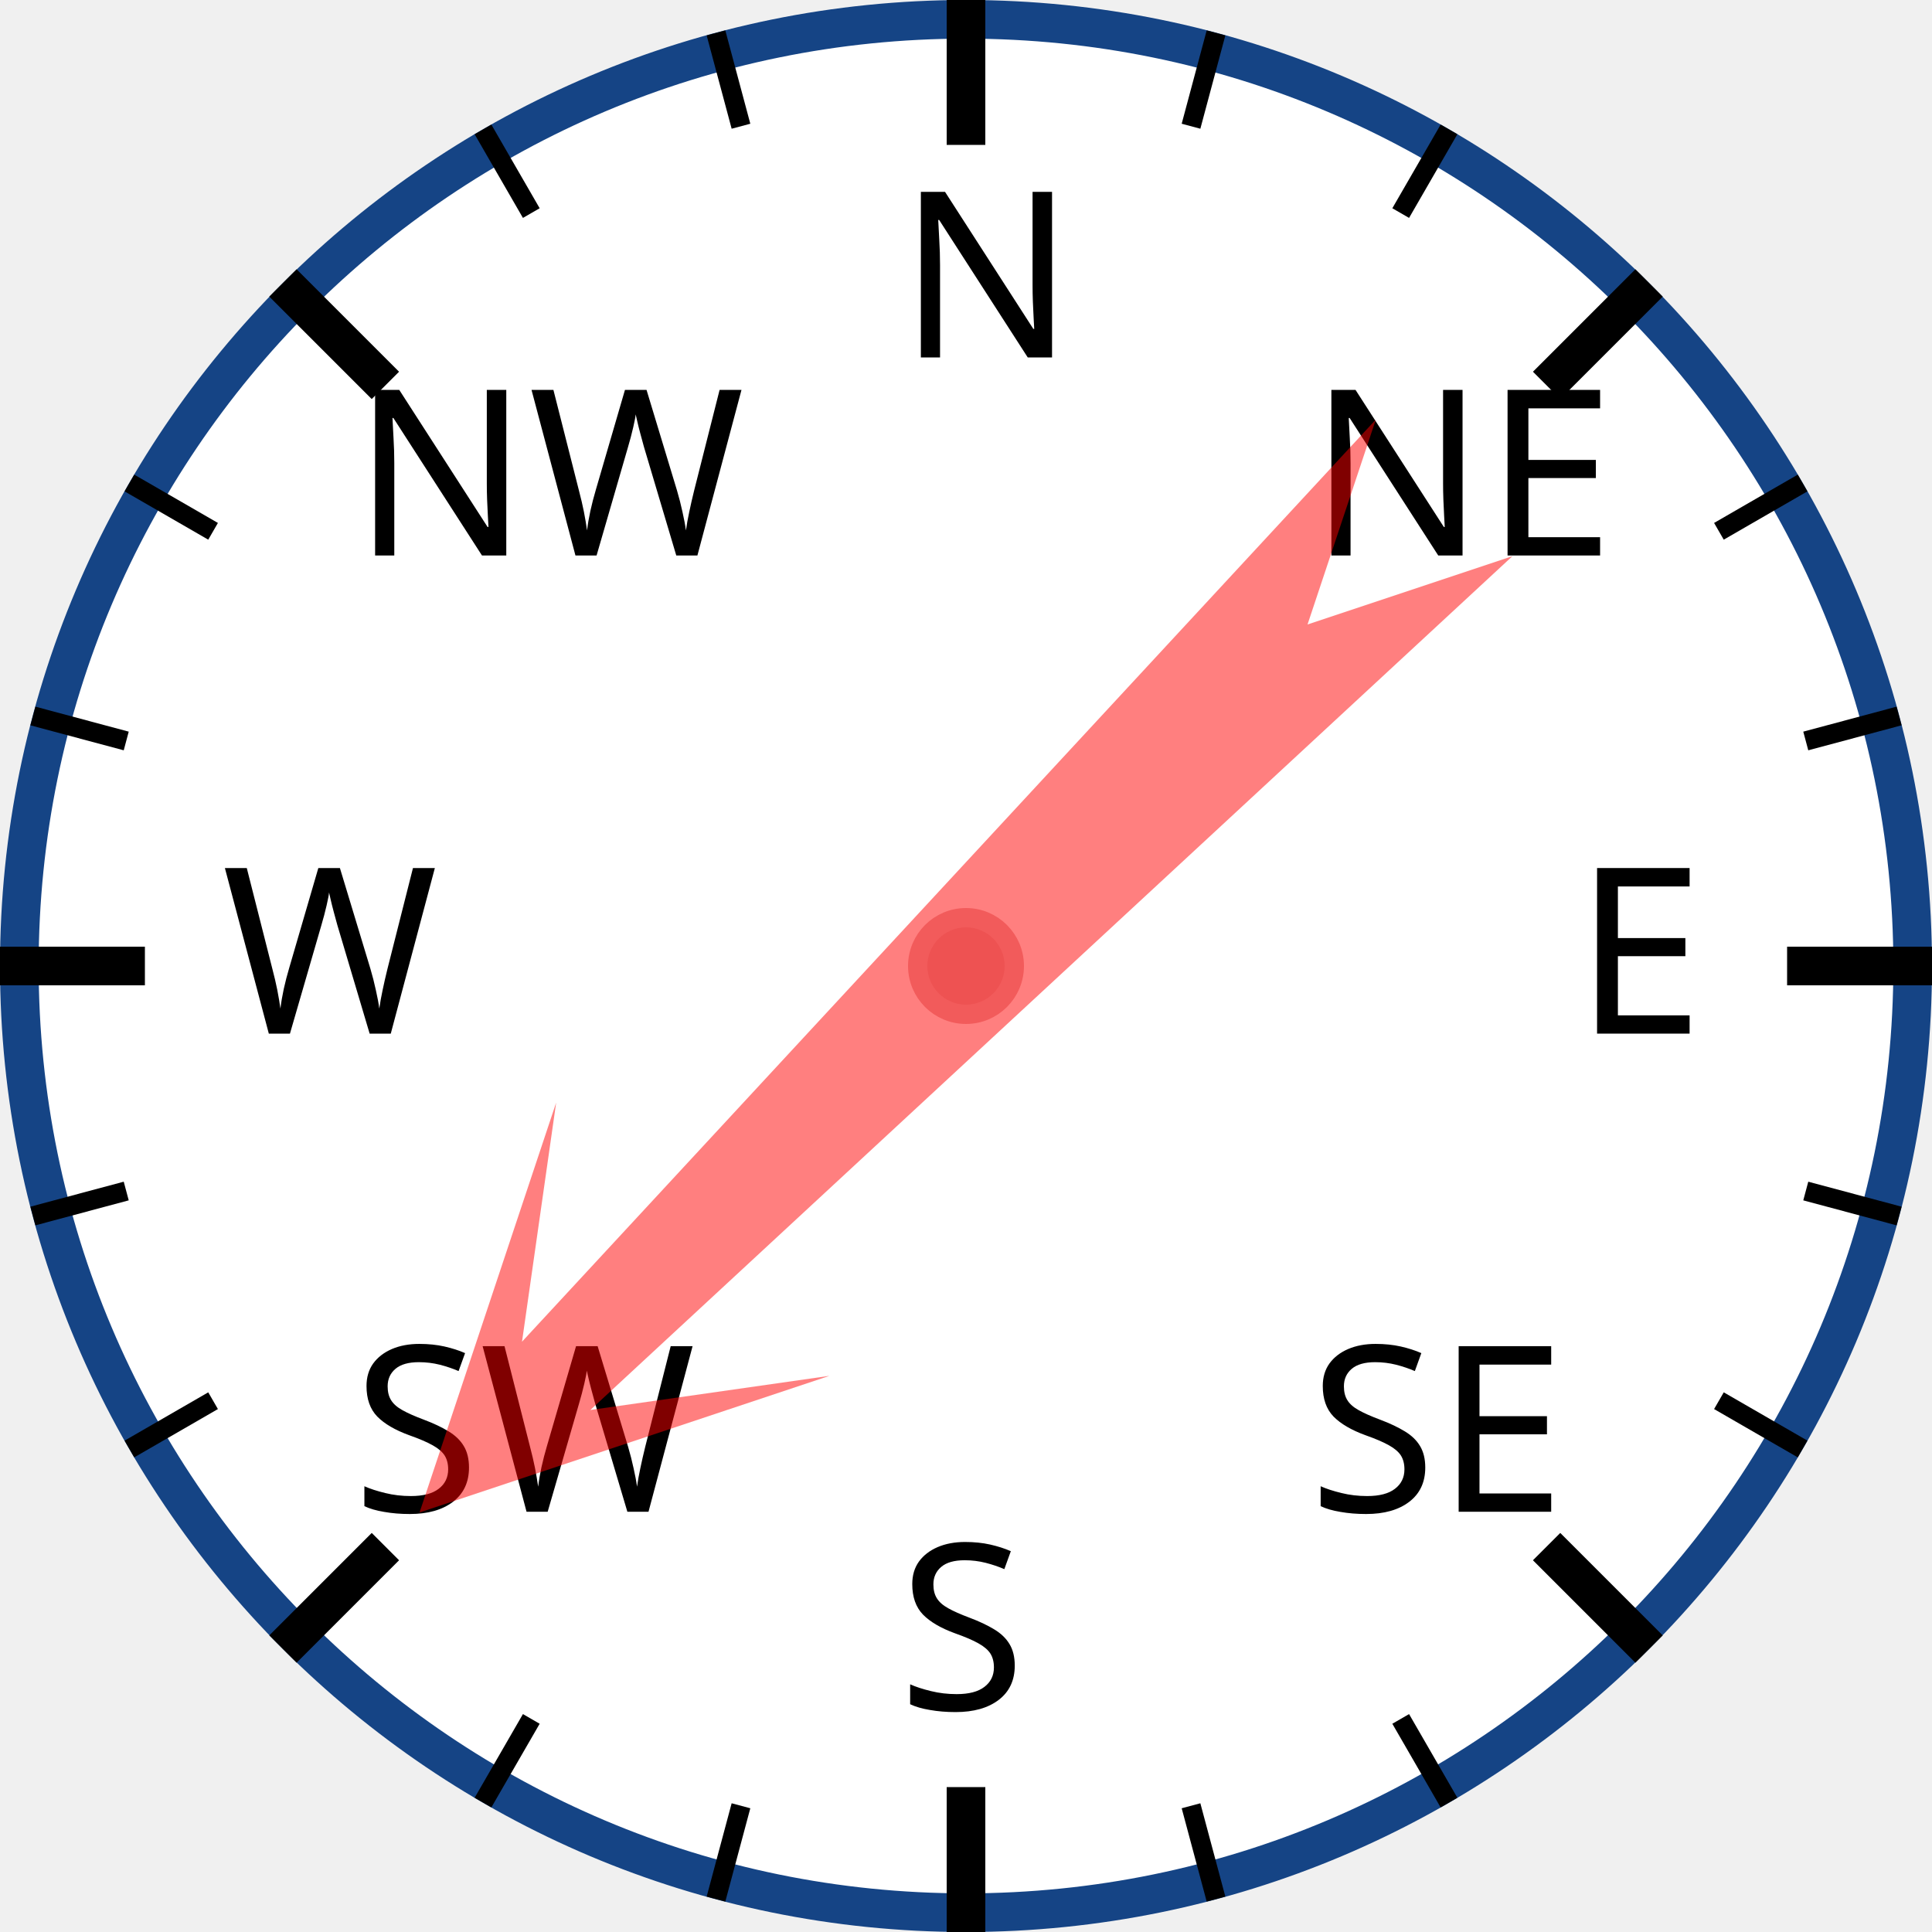
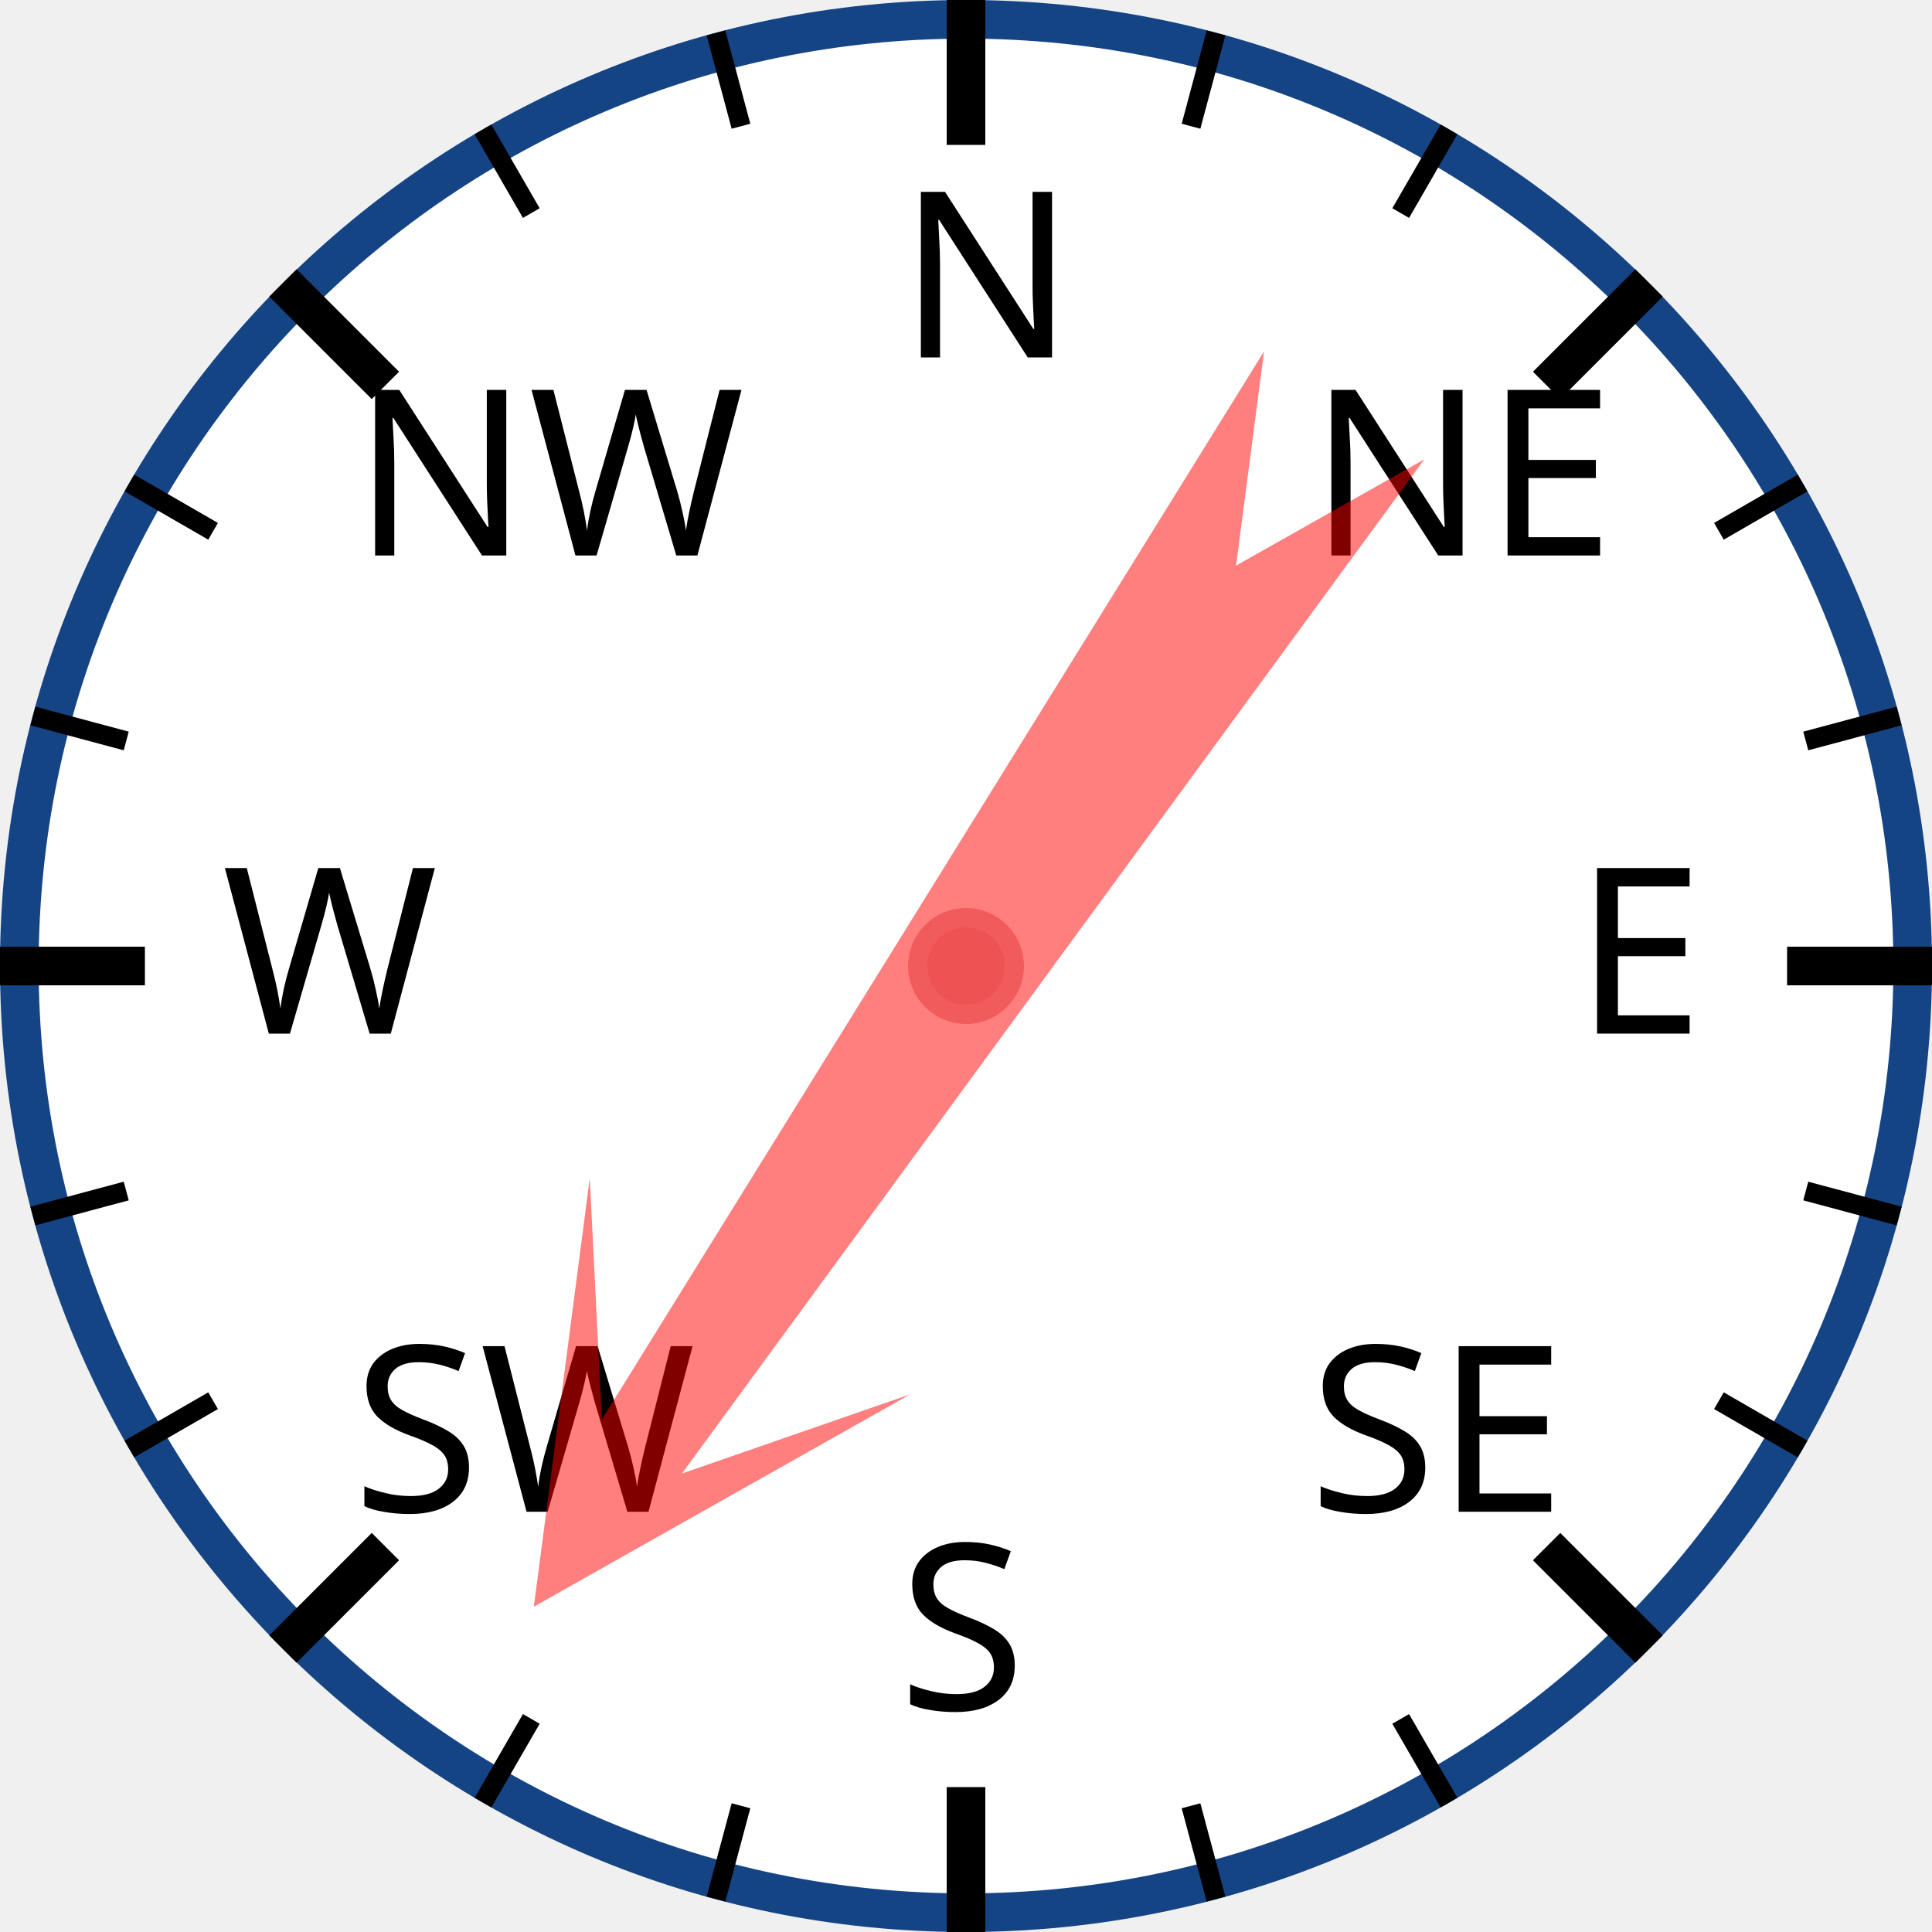
<svg xmlns="http://www.w3.org/2000/svg" width="120px" height="120px" viewBox="0 0 200 200">
  <circle cx="100" cy="100" r="98" style="fill: white; stroke: #154485; stroke-width: 4;" />
  <text x="93.0" y="37.0" style="font-family: sans-serif; font-size: 18pt;">N</text>
  <line x1="100.0" y1="0.0" x2="100.0" y2="15.0" style="stroke: black; stroke-width: 4;" />
  <line x1="74.118" y1="3.407" x2="76.706" y2="13.067" style="stroke: black; stroke-width: 2;" />
  <line x1="50" y1="13.397" x2="55" y2="22.058" style="stroke: black; stroke-width: 2;" />
  <text x="36.503" y="57.503" style="font-family: sans-serif; font-size: 18pt;">NW</text>
  <line x1="29.289" y1="29.289" x2="39.896" y2="39.896" style="stroke: black; stroke-width: 4;" />
  <line x1="13.397" y1="50" x2="22.058" y2="55" style="stroke: black; stroke-width: 2;" />
  <line x1="3.407" y1="74.118" x2="13.067" y2="76.706" style="stroke: black; stroke-width: 2;" />
  <text x="23.0" y="107.0" style="font-family: sans-serif; font-size: 18pt;">W</text>
  <line x1="0.0" y1="100.0" x2="15.0" y2="100.0" style="stroke: black; stroke-width: 4;" />
  <line x1="3.407" y1="125.882" x2="13.067" y2="123.294" style="stroke: black; stroke-width: 2;" />
  <line x1="13.397" y1="150" x2="22.058" y2="145" style="stroke: black; stroke-width: 2;" />
  <text x="36.503" y="156.497" style="font-family: sans-serif; font-size: 18pt;">SW</text>
  <line x1="29.289" y1="170.711" x2="39.896" y2="160.104" style="stroke: black; stroke-width: 4;" />
  <line x1="50" y1="186.603" x2="55" y2="177.942" style="stroke: black; stroke-width: 2;" />
  <line x1="74.118" y1="196.593" x2="76.706" y2="186.933" style="stroke: black; stroke-width: 2;" />
  <text x="93" y="177.0" style="font-family: sans-serif; font-size: 18pt;">S</text>
  <line x1="100" y1="200.0" x2="100" y2="185.0" style="stroke: black; stroke-width: 4;" />
  <line x1="125.882" y1="196.593" x2="123.294" y2="186.933" style="stroke: black; stroke-width: 2;" />
  <line x1="150.0" y1="186.603" x2="145.0" y2="177.942" style="stroke: black; stroke-width: 2;" />
  <text x="135.497" y="156.497" style="font-family: sans-serif; font-size: 18pt;">SE</text>
  <line x1="170.711" y1="170.711" x2="160.104" y2="160.104" style="stroke: black; stroke-width: 4;" />
  <line x1="186.603" y1="150" x2="177.942" y2="145" style="stroke: black; stroke-width: 2;" />
  <line x1="196.593" y1="125.882" x2="186.933" y2="123.294" style="stroke: black; stroke-width: 2;" />
  <text x="163.0" y="107" style="font-family: sans-serif; font-size: 18pt;">E</text>
  <line x1="200.0" y1="100" x2="185.0" y2="100" style="stroke: black; stroke-width: 4;" />
  <line x1="196.593" y1="74.118" x2="186.933" y2="76.706" style="stroke: black; stroke-width: 2;" />
  <line x1="186.603" y1="50" x2="177.942" y2="55" style="stroke: black; stroke-width: 2;" />
  <text x="135.497" y="57.503" style="font-family: sans-serif; font-size: 18pt;">NE</text>
  <line x1="170.711" y1="29.289" x2="160.104" y2="39.896" style="stroke: black; stroke-width: 4;" />
  <line x1="150" y1="13.397" x2="145" y2="22.058" style="stroke: black; stroke-width: 2;" />
  <line x1="125.882" y1="3.407" x2="123.294" y2="13.067" style="stroke: black; stroke-width: 2;" />
-   <polygon points="100 20 120 60 105 40 110 170 100 150 90 170 95 40 80 60" style="fill: red; fill-opacity: 0.5;" transform="rotate(225,100,100)" />
+   <polygon points="100 20 120 60 105 40 110 170 100 150 90 170 95 40 80 60" style="fill: red; fill-opacity: 0.5;" transform="rotate(214,100,100)" />
  <circle cx="100" cy="100" r="5" style="fill: #EE5252; stroke: #F25B5B; stroke-width: 2;" />
</svg>
